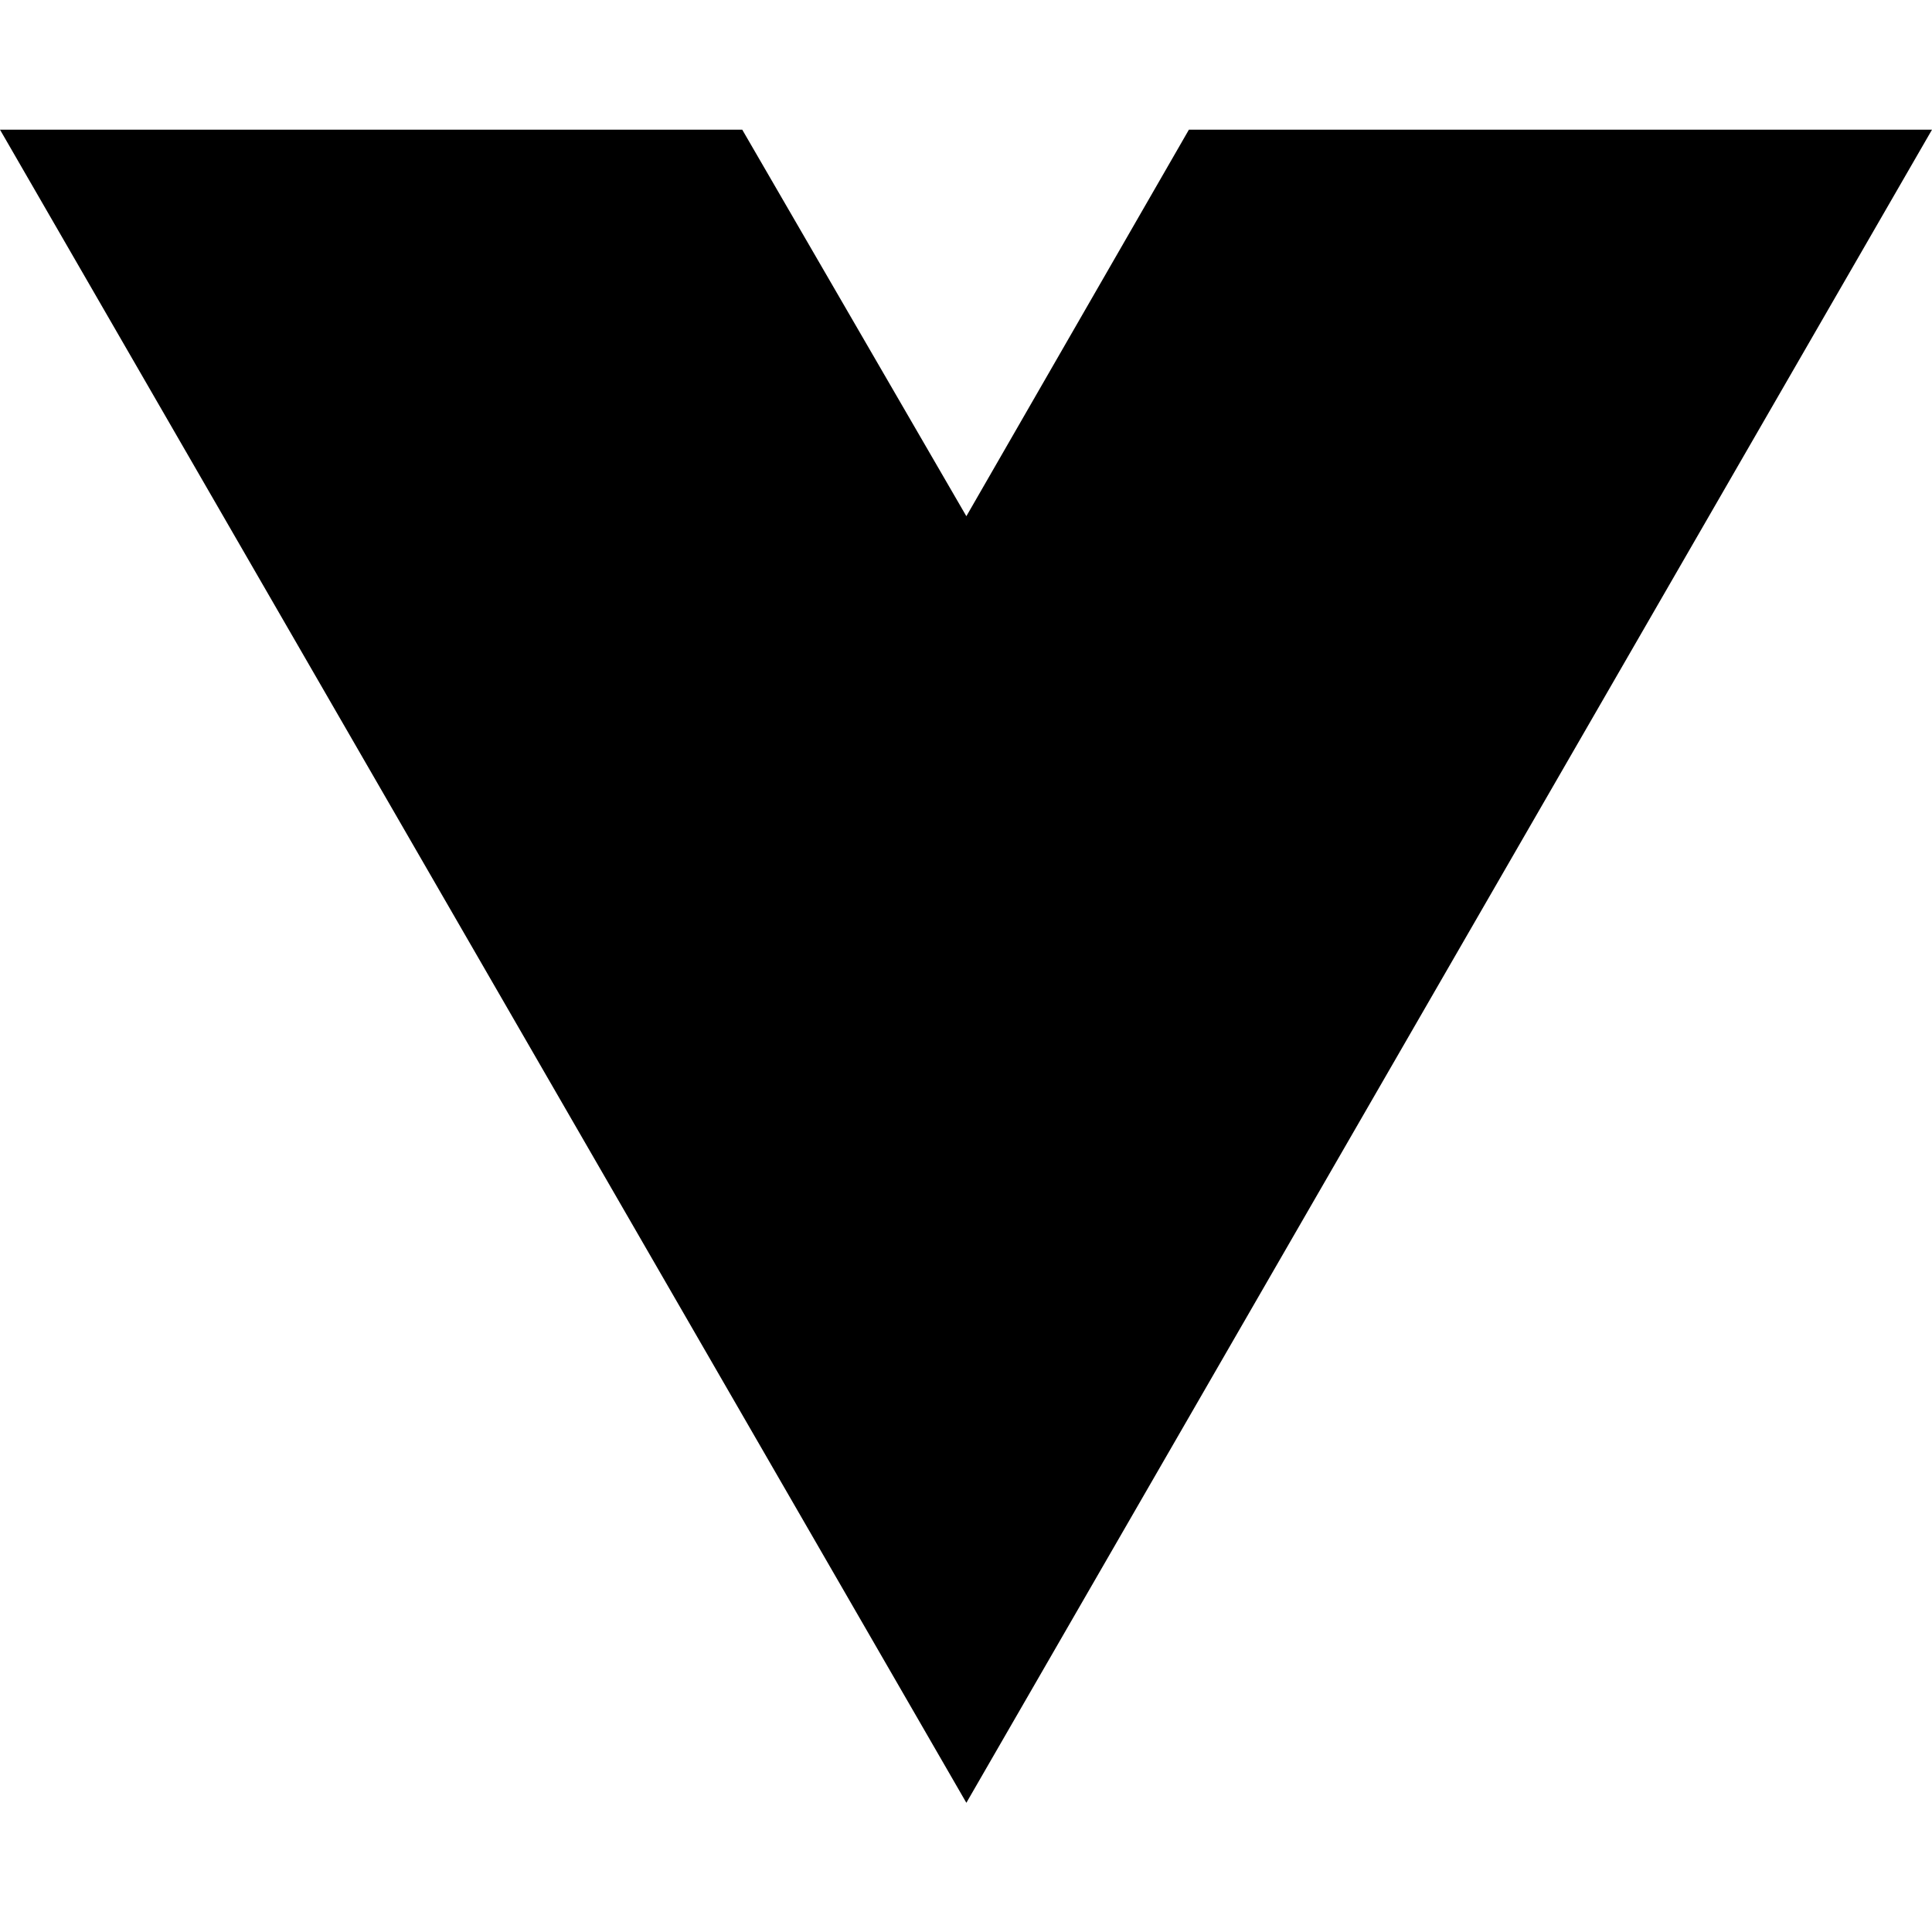
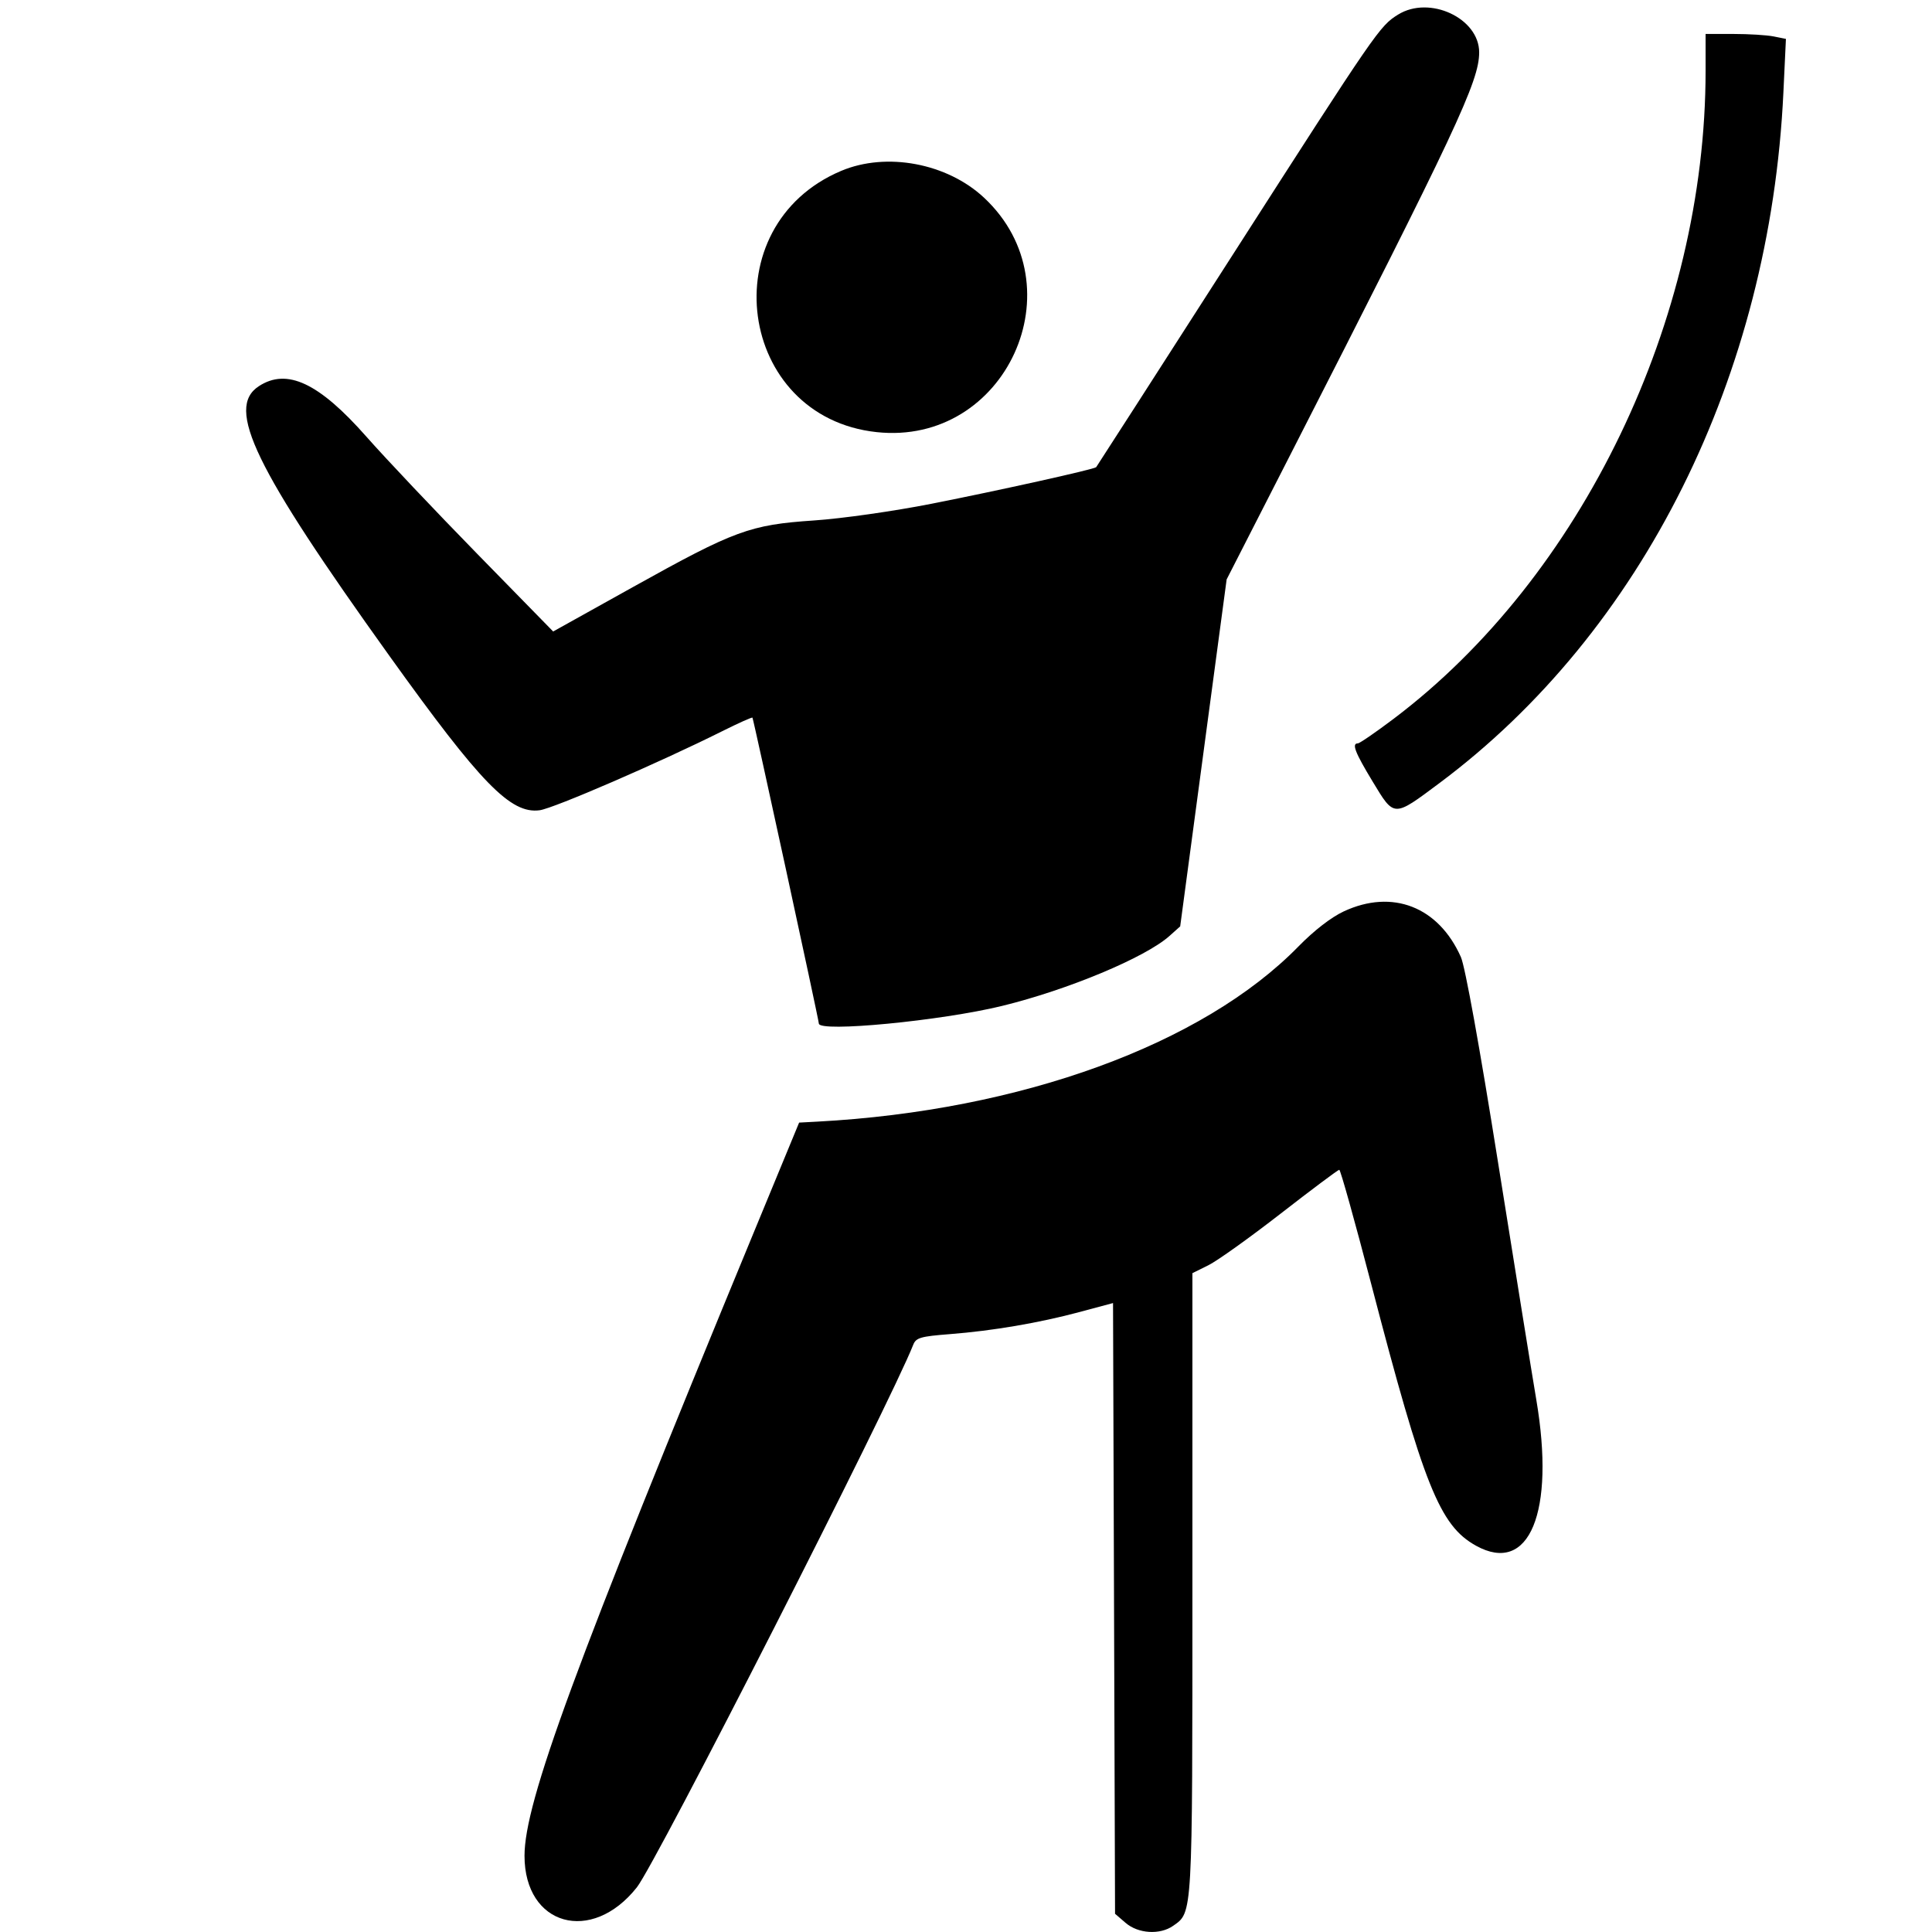
- <svg xmlns="http://www.w3.org/2000/svg" width="16" height="16" viewBox="0 0 16 16" fill="none">
-   <path d="M8.003 14.93L0 1.074H6.147L8.003 4.275L9.846 1.074H16L8.003 14.93Z" fill="black" />
+ <svg xmlns="http://www.w3.org/2000/svg" id="svg" width="400" height="400" viewBox="0, 0, 400,400">
+   <g id="svgg">
+     <path id="path0" d="M289.453 3.024 C 285.649 5.386,285.025 6.293,255.484 52.344 C 239.911 76.621,227.071 96.592,226.952 96.724 C 226.552 97.165,206.899 101.530,192.802 104.309 C 184.997 105.847,174.300 107.366,168.526 107.756 C 155.250 108.654,152.125 109.803,131.055 121.538 L 114.527 130.743 98.781 114.643 C 90.120 105.788,79.811 94.887,75.870 90.419 C 66.024 79.252,59.404 76.148,53.579 79.965 C 46.690 84.479,52.633 96.743,80.647 135.827 C 99.581 162.243,105.730 168.559,111.732 167.754 C 114.628 167.365,136.492 157.899,149.495 151.404 C 152.869 149.718,155.702 148.449,155.788 148.583 C 156.019 148.941,169.536 211.221,169.534 211.914 C 169.526 213.784,194.829 211.352,207.452 208.269 C 221.091 204.939,237.141 198.234,242.113 193.791 L 244.345 191.797 249.154 155.879 L 253.963 119.962 266.745 94.942 C 301.583 26.751,306.236 16.844,306.246 10.848 C 306.257 3.766,295.973 -1.025,289.453 3.024 M353.125 14.653 C 353.125 66.171,327.471 119.452,288.519 148.833 C 284.820 151.623,281.495 153.906,281.131 153.906 C 279.814 153.906,280.535 155.773,284.180 161.795 C 288.710 169.283,288.444 169.277,298.025 162.128 C 340.069 130.759,366.463 77.768,369.232 19.162 L 369.757 8.053 367.203 7.542 C 365.798 7.261,362.056 7.031,358.887 7.031 L 353.125 7.031 353.125 14.653 M174.161 35.377 C 147.238 46.734,152.628 86.375,181.515 89.468 C 208.245 92.331,223.372 59.299,203.741 40.936 C 196.093 33.782,183.536 31.422,174.161 35.377 M278.218 188.691 C 275.614 189.903,272.048 192.661,268.843 195.941 C 249.011 216.242,211.336 229.965,169.248 232.219 L 165.450 232.422 156.093 255.078 C 118.901 345.129,108.592 373.161,108.595 384.228 C 108.599 398.718,122.485 402.609,131.861 390.747 C 135.839 385.715,184.253 290.667,189.077 278.417 C 189.650 276.963,190.586 276.690,196.623 276.220 C 205.564 275.525,215.101 273.897,223.619 271.613 L 230.442 269.783 230.651 333.006 L 230.859 396.229 233.051 398.115 C 235.656 400.355,240.152 400.635,242.877 398.726 C 246.945 395.877,246.875 397.118,246.875 327.915 L 246.875 263.593 250.195 261.949 C 252.021 261.045,258.761 256.229,265.173 251.246 C 271.584 246.264,277.033 242.188,277.282 242.188 C 277.531 242.189,280.505 252.824,283.890 265.821 C 294.792 307.673,298.066 315.849,305.592 320.023 C 316.631 326.146,322.022 313.105,318.078 289.815 C 317.171 284.460,313.610 262.372,310.164 240.731 C 306.336 216.685,303.342 200.127,302.464 198.152 C 297.830 187.726,288.289 184.003,278.218 188.691 " stroke="none" fill="#000000" fill-rule="evenodd" />
+   </g>
</svg>
